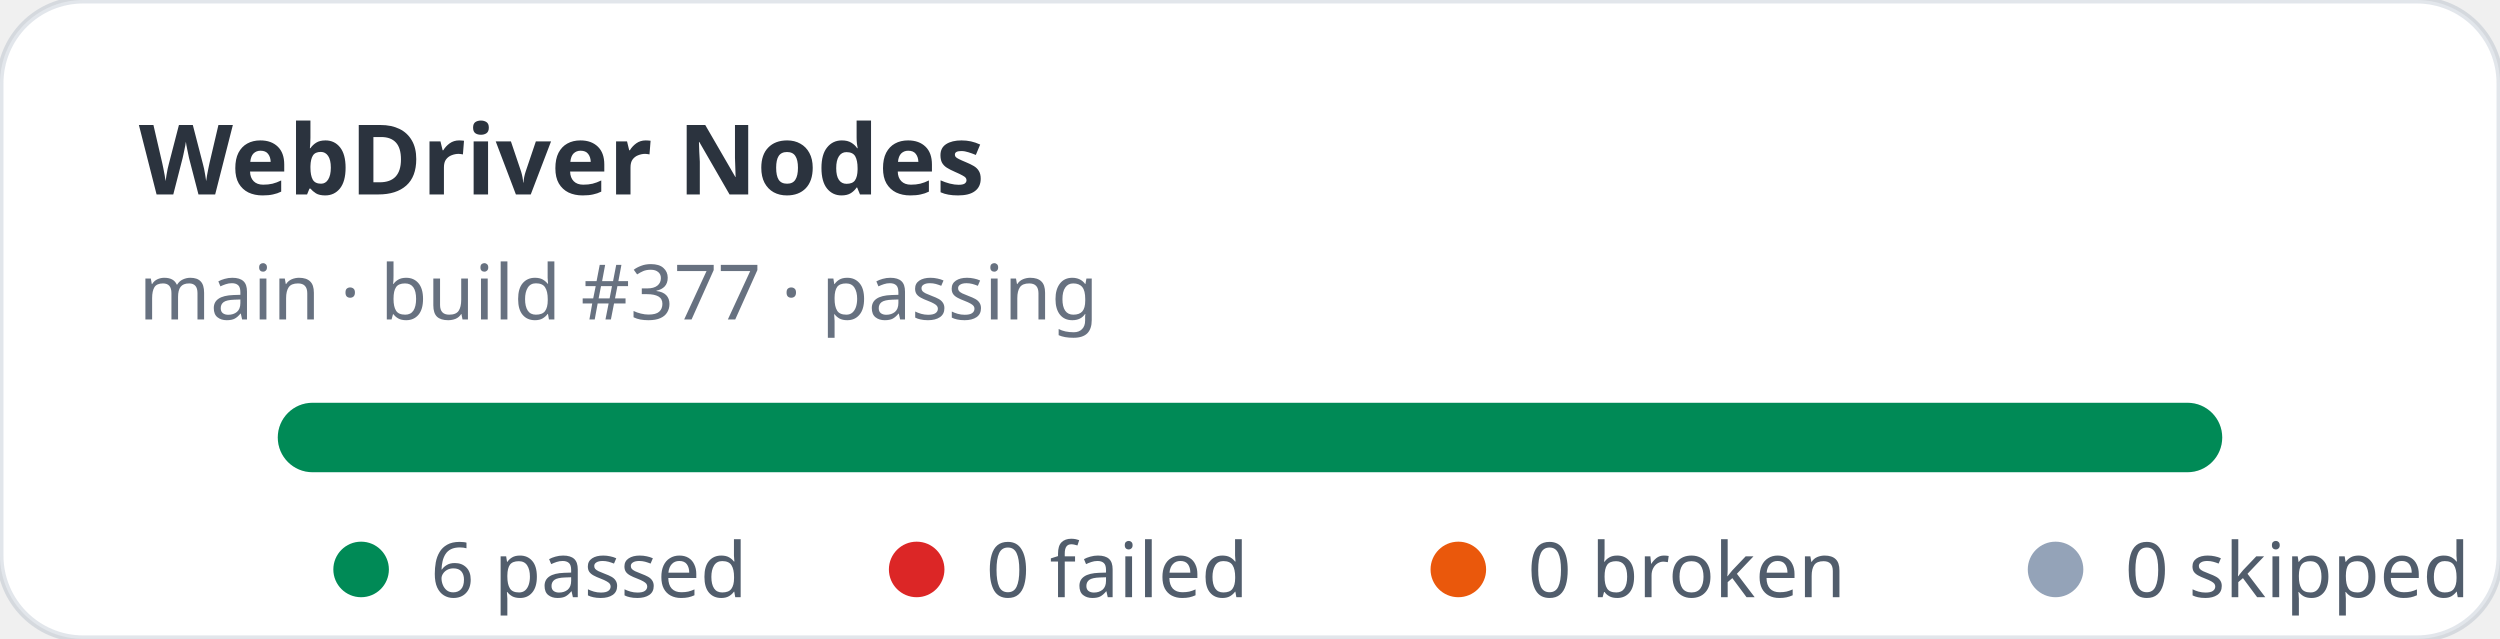
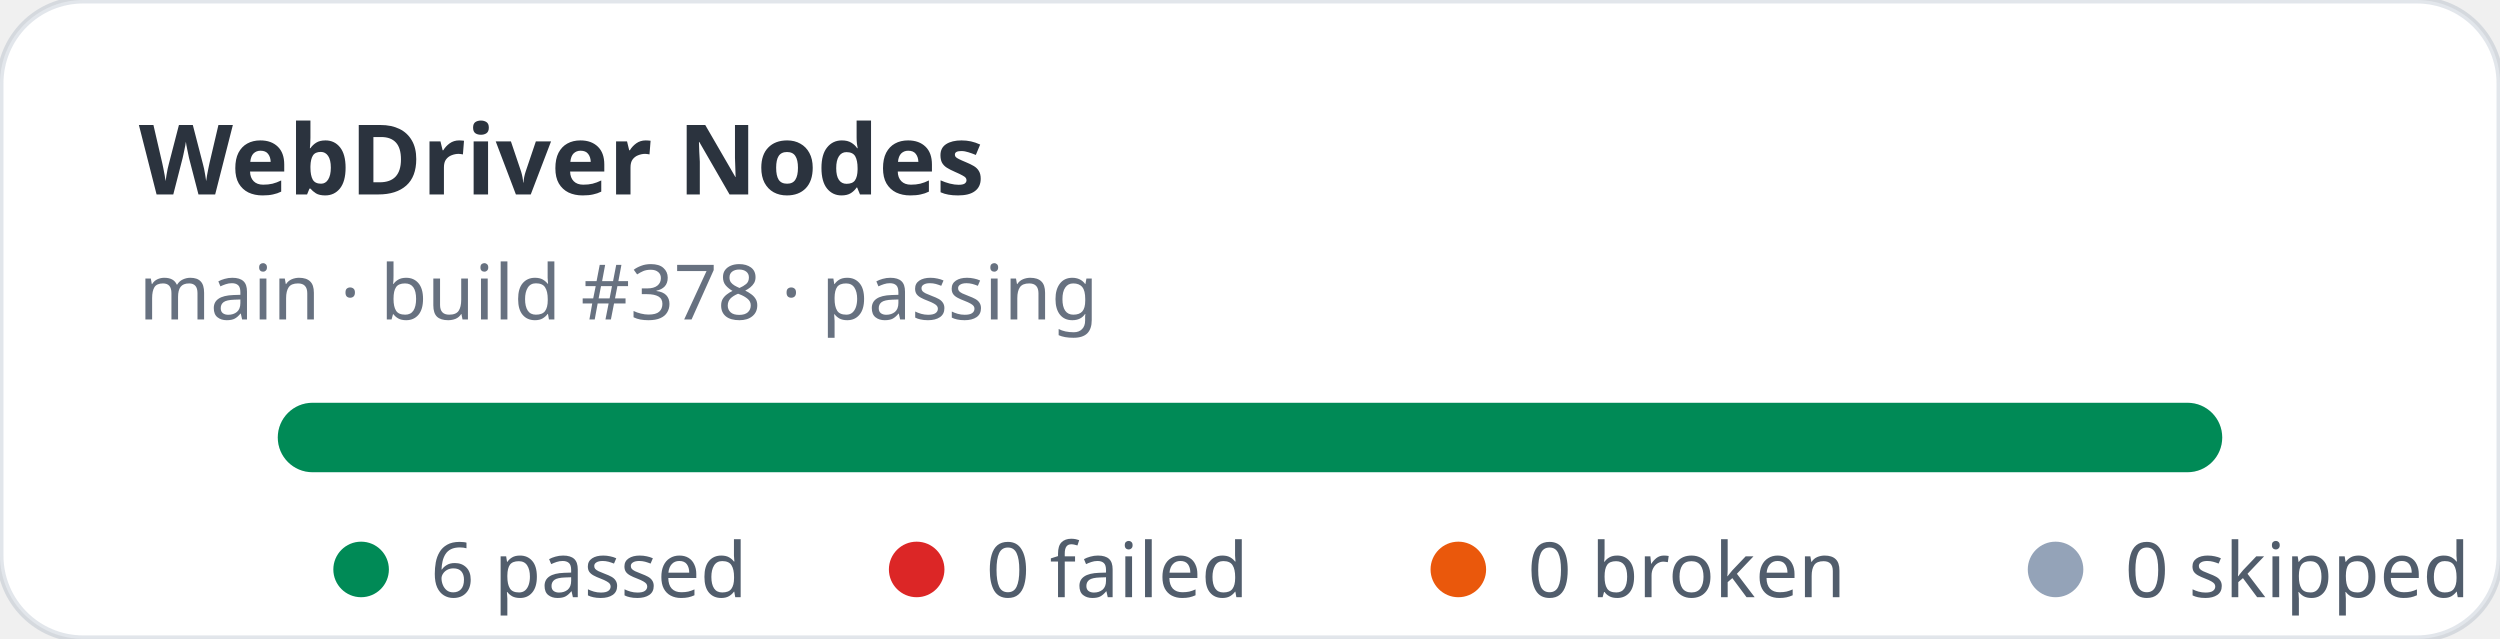
<svg xmlns="http://www.w3.org/2000/svg" width="360" height="92" viewBox="0 0 360 92" role="img" aria-label="WebDriver Nodes stats: 6 passed, 0 failed">
  <rect width="360" height="92" rx="12" fill="#ffffff" stroke="rgba(11,48,86,0.12)" />
  <text x="20" y="28" fill="rgba(1,10,24,0.83)" font-family="ui-sans-serif,system-ui,sans-serif" font-size="14" font-weight="700">WebDriver Nodes</text>
-   <text x="20" y="46" fill="rgba(2,19,44,0.6)" font-family="ui-sans-serif,system-ui,sans-serif" font-size="11">main · build #377 · passing</text>
+   <text x="20" y="46" fill="rgba(2,19,44,0.6)" font-family="ui-sans-serif,system-ui,sans-serif" font-size="11">main · build #378 · passing</text>
  <rect x="40" y="58" width="280" height="10" rx="5" fill="#e2e8f0" />
  <rect x="40" y="58" width="280" height="10" rx="5" fill="#008a56" />
  <g font-family="ui-sans-serif,system-ui,sans-serif" font-size="11" fill="rgba(1,18,40,0.68)">
    <circle cx="52" cy="82" r="4" fill="#008a56" />
    <text x="62" y="86">6 passed</text>
    <circle cx="132" cy="82" r="4" fill="#dc2626" />
    <text x="142" y="86">0 failed</text>
    <circle cx="210" cy="82" r="4" fill="#ea580c" />
    <text x="220" y="86">0 broken</text>
    <circle cx="296" cy="82" r="4" fill="#94a3b8" />
    <text x="306" y="86">0 skipped</text>
  </g>
</svg>
